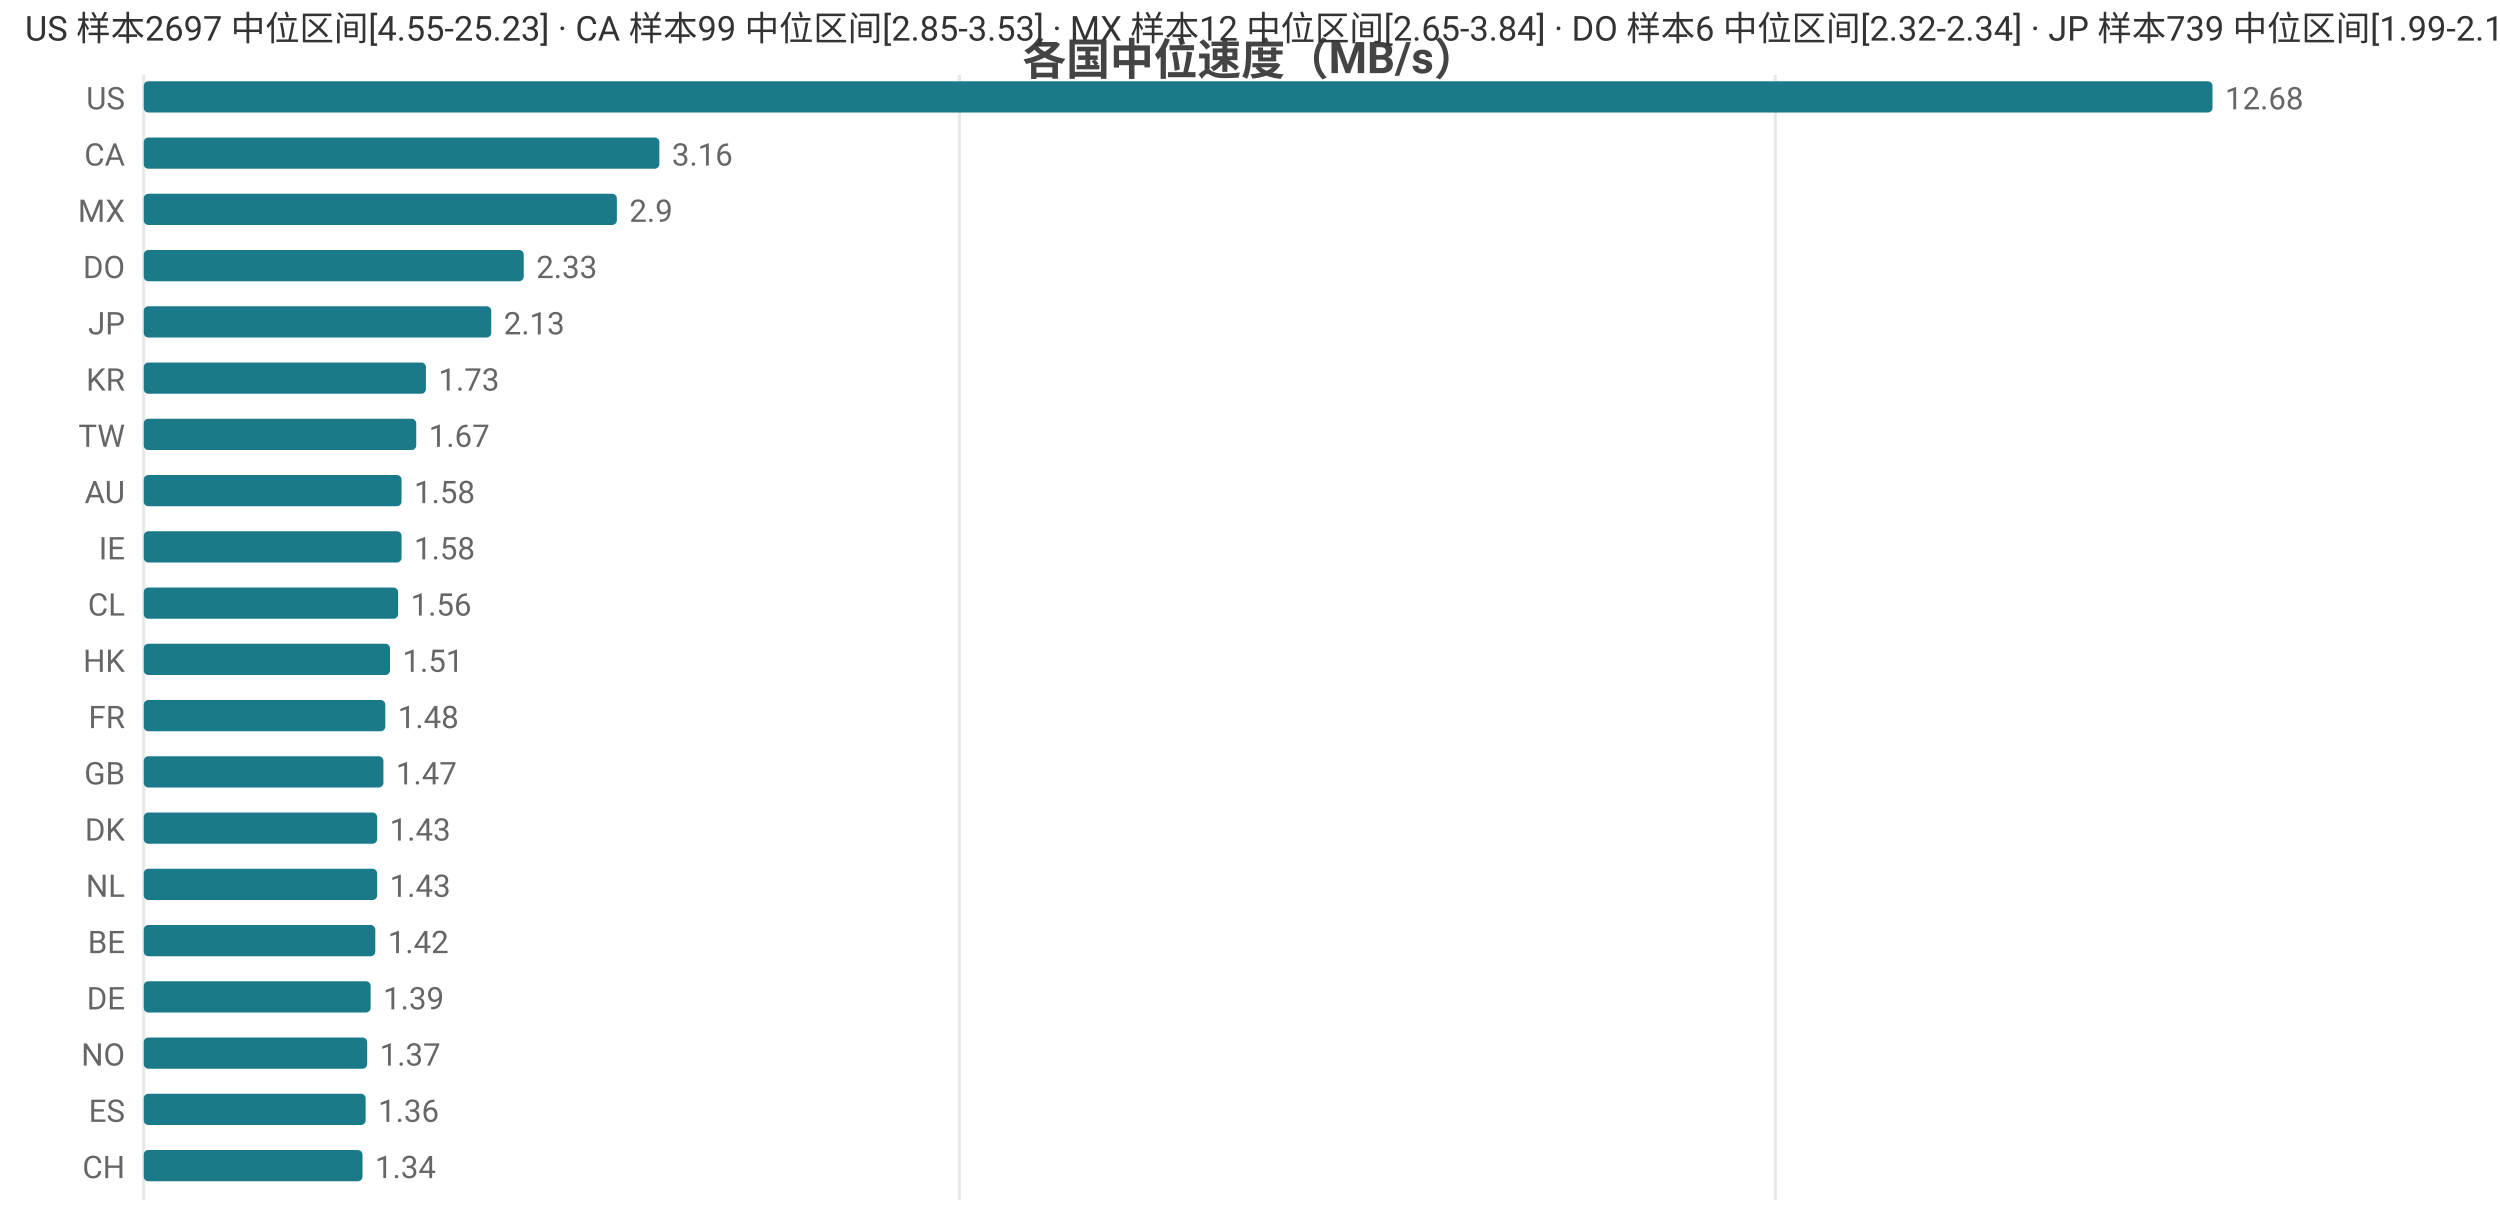
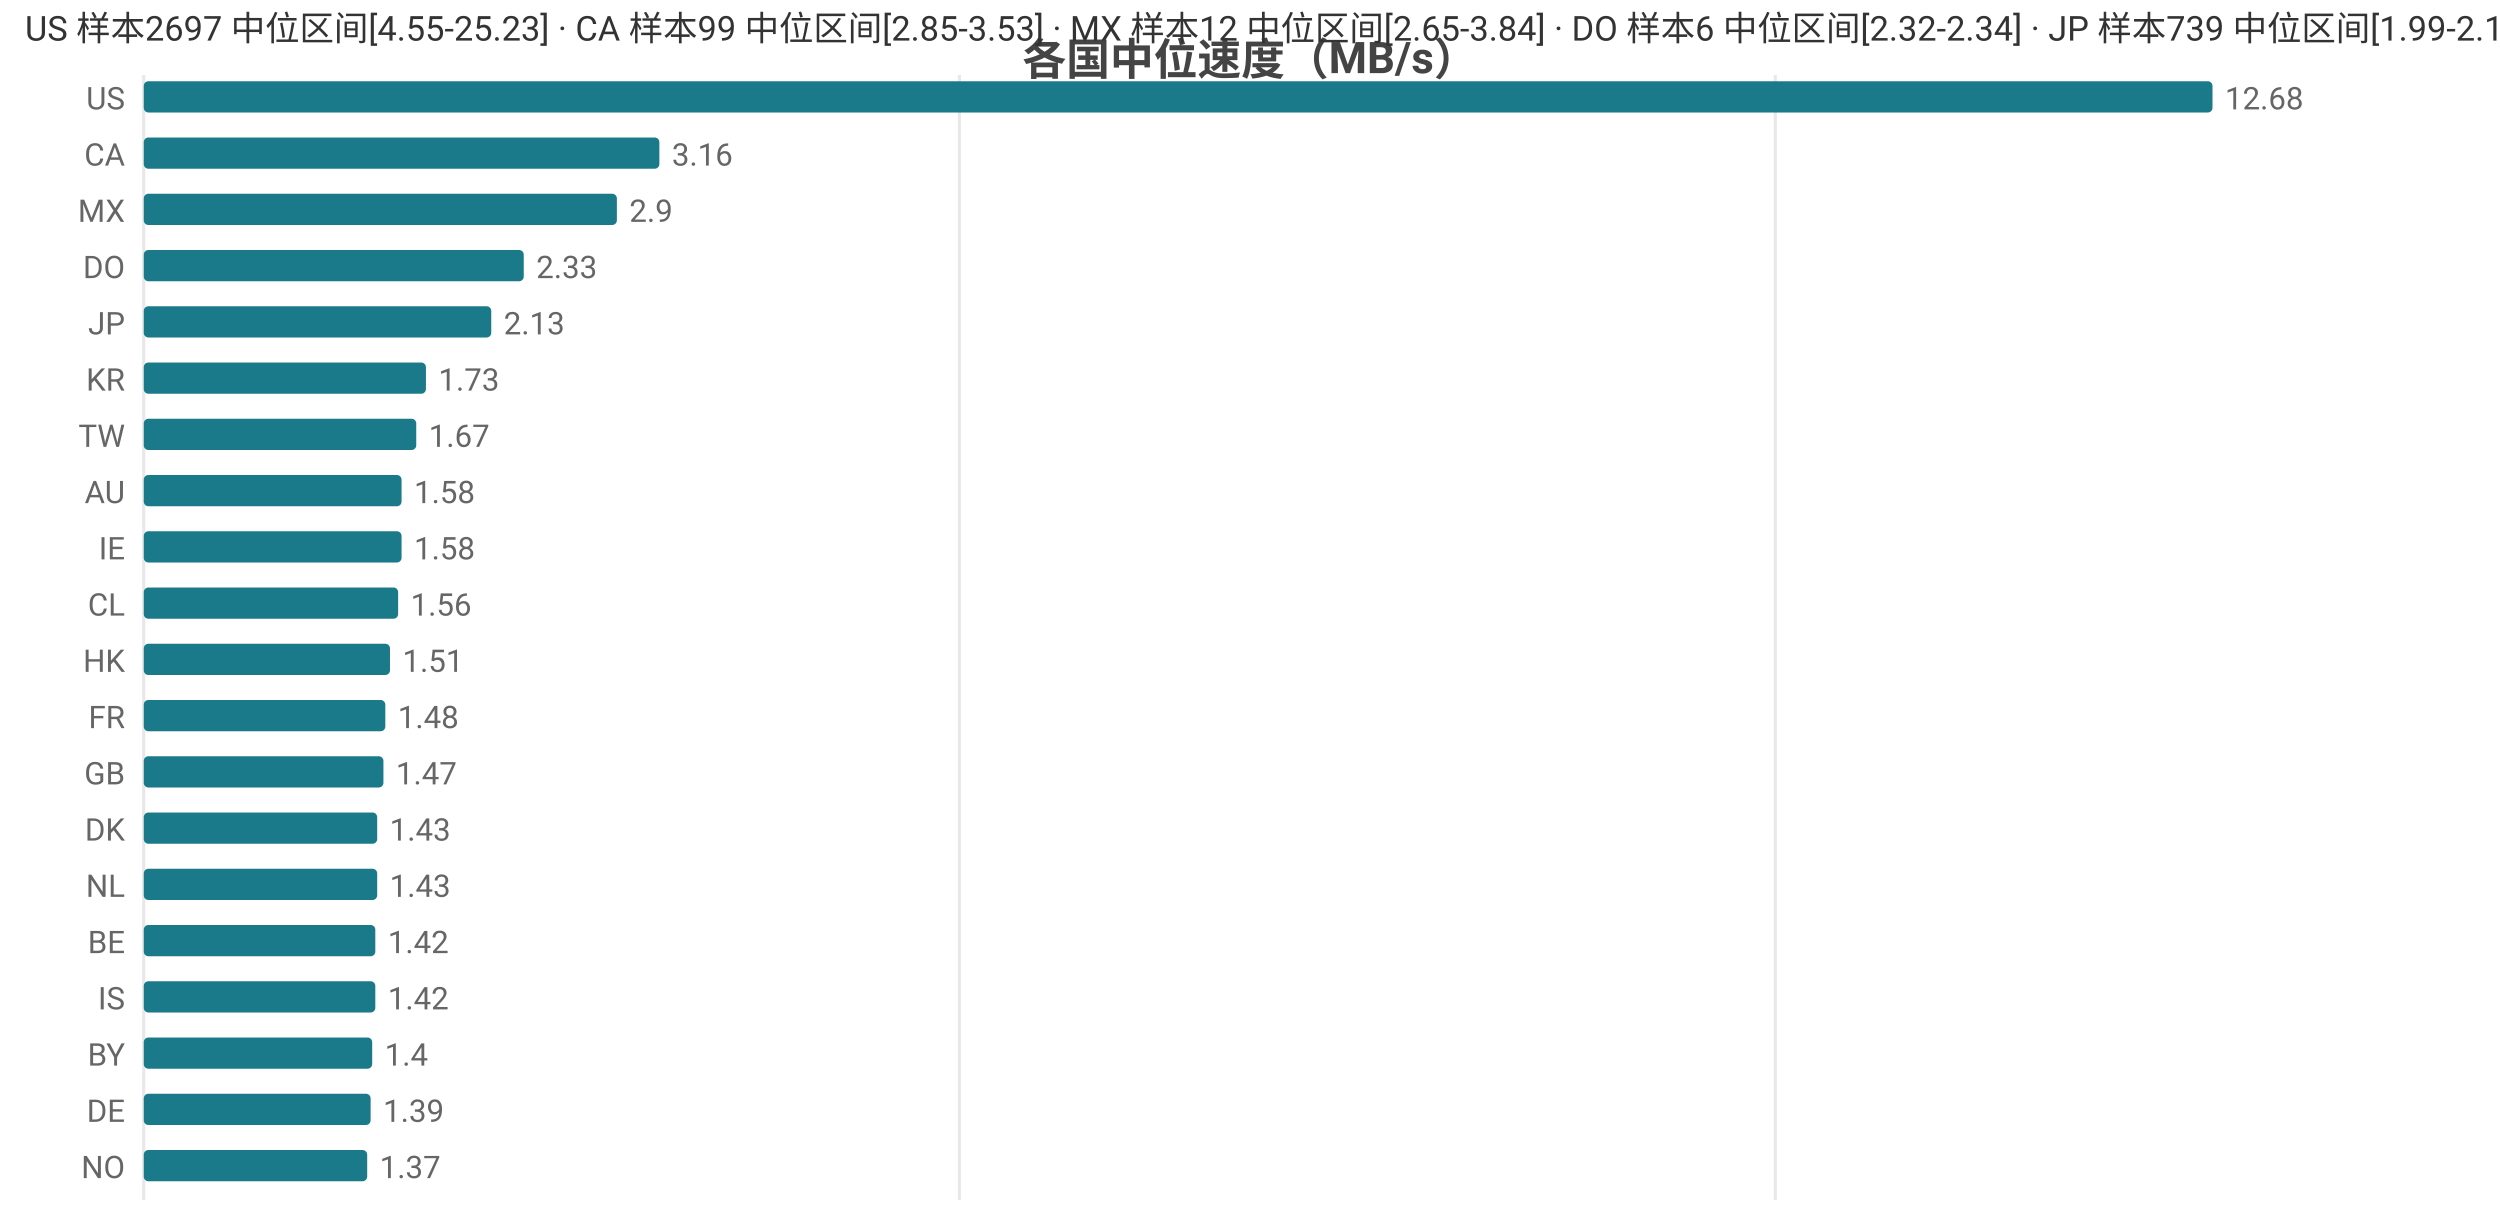
<svg xmlns="http://www.w3.org/2000/svg" width="800" height="392" viewBox="0 0 800 392">
  <rect width="800" height="392" fill="#ffffff" />
  <style>text{font-family:system-ui,-apple-system,'Segoe UI',Roboto,'PingFang SC','Microsoft YaHei','Noto Sans CJK SC',sans-serif}.g{stroke:#e8e8e8;stroke-width:1}.a{stroke:#999;stroke-width:1}.t{font-size:10px;fill:#666}.m{font-size:10px;text-anchor:middle;fill:#666}.e{font-size:10px;text-anchor:end;fill:#666}.l{font-size:11px;fill:#333}.tt{font-size:14px;font-weight:600;text-anchor:middle;fill:#444}.em{font-size:13px;text-anchor:middle;fill:#999}</style>
  <text class="tt" x="400.0" y="24">各国中位速度（MB/s）</text>
  <line class="g" x1="46" y1="24" x2="46" y2="384" />
  <line class="g" x1="307.0" y1="24" x2="307.0" y2="384" />
  <line class="g" x1="568.1" y1="24" x2="568.1" y2="384" />
  <text class="e" x="40" y="35">US</text>
  <rect x="46" y="26" width="662" height="10" fill="#1a7a8a" rx="1.5" />
  <text class="t" x="712" y="35">12.68</text>
  <text class="e" x="40" y="53">CA</text>
  <rect x="46" y="44" width="165.0" height="10" fill="#1a7a8a" rx="1.5" />
  <text class="t" x="215.0" y="53">3.16</text>
  <text class="e" x="40" y="71">MX</text>
  <rect x="46" y="62" width="151.4" height="10" fill="#1a7a8a" rx="1.5" />
  <text class="t" x="201.4" y="71">2.9</text>
  <text class="e" x="40" y="89">DO</text>
  <rect x="46" y="80" width="121.6" height="10" fill="#1a7a8a" rx="1.5" />
  <text class="t" x="171.6" y="89">2.33</text>
  <text class="e" x="40" y="107">JP</text>
  <rect x="46" y="98" width="111.2" height="10" fill="#1a7a8a" rx="1.5" />
  <text class="t" x="161.2" y="107">2.13</text>
  <text class="e" x="40" y="125">KR</text>
  <rect x="46" y="116" width="90.3" height="10" fill="#1a7a8a" rx="1.5" />
  <text class="t" x="140.3" y="125">1.73</text>
  <text class="e" x="40" y="143">TW</text>
  <rect x="46" y="134" width="87.2" height="10" fill="#1a7a8a" rx="1.5" />
  <text class="t" x="137.2" y="143">1.67</text>
  <text class="e" x="40" y="161">AU</text>
  <rect x="46" y="152" width="82.5" height="10" fill="#1a7a8a" rx="1.5" />
  <text class="t" x="132.5" y="161">1.58</text>
  <text class="e" x="40" y="179">IE</text>
  <rect x="46" y="170" width="82.5" height="10" fill="#1a7a8a" rx="1.5" />
  <text class="t" x="132.5" y="179">1.58</text>
  <text class="e" x="40" y="197">CL</text>
  <rect x="46" y="188" width="81.4" height="10" fill="#1a7a8a" rx="1.5" />
  <text class="t" x="131.4" y="197">1.56</text>
  <text class="e" x="40" y="215">HK</text>
  <rect x="46" y="206" width="78.8" height="10" fill="#1a7a8a" rx="1.5" />
  <text class="t" x="128.8" y="215">1.51</text>
  <text class="e" x="40" y="233">FR</text>
  <rect x="46" y="224" width="77.3" height="10" fill="#1a7a8a" rx="1.5" />
  <text class="t" x="127.3" y="233">1.48</text>
  <text class="e" x="40" y="251">GB</text>
  <rect x="46" y="242" width="76.7" height="10" fill="#1a7a8a" rx="1.5" />
  <text class="t" x="126.7" y="251">1.47</text>
  <text class="e" x="40" y="269">DK</text>
  <rect x="46" y="260" width="74.7" height="10" fill="#1a7a8a" rx="1.5" />
  <text class="t" x="124.7" y="269">1.43</text>
  <text class="e" x="40" y="287">NL</text>
  <rect x="46" y="278" width="74.7" height="10" fill="#1a7a8a" rx="1.5" />
  <text class="t" x="124.7" y="287">1.43</text>
  <text class="e" x="40" y="305">BE</text>
  <rect x="46" y="296" width="74.1" height="10" fill="#1a7a8a" rx="1.5" />
  <text class="t" x="124.1" y="305">1.42</text>
-   <text class="e" x="40" y="323">DE</text>
-   <rect x="46" y="314" width="72.6" height="10" fill="#1a7a8a" rx="1.5" />
-   <text class="t" x="122.6" y="323">1.39</text>
-   <text class="e" x="40" y="341">NO</text>
-   <rect x="46" y="332" width="71.5" height="10" fill="#1a7a8a" rx="1.5" />
-   <text class="t" x="121.5" y="341">1.37</text>
-   <text class="e" x="40" y="359">ES</text>
-   <rect x="46" y="350" width="71.0" height="10" fill="#1a7a8a" rx="1.5" />
-   <text class="t" x="121.0" y="359">1.36</text>
-   <text class="e" x="40" y="377">CH</text>
-   <rect x="46" y="368" width="70.0" height="10" fill="#1a7a8a" rx="1.5" />
-   <text class="t" x="120.0" y="377">1.34</text>
+   <text class="e" x="40" y="323">IS</text>
+   <rect x="46" y="314" width="74.1" height="10" fill="#1a7a8a" rx="1.5" />
+   <text class="t" x="124.1" y="323">1.42</text>
+   <text class="e" x="40" y="341">BY</text>
+   <rect x="46" y="332" width="73.1" height="10" fill="#1a7a8a" rx="1.5" />
+   <text class="t" x="123.1" y="341">1.4</text>
+   <text class="e" x="40" y="359">DE</text>
+   <rect x="46" y="350" width="72.6" height="10" fill="#1a7a8a" rx="1.5" />
+   <text class="t" x="122.6" y="359">1.39</text>
+   <text class="e" x="40" y="377">NO</text>
+   <rect x="46" y="368" width="71.5" height="10" fill="#1a7a8a" rx="1.5" />
+   <text class="t" x="121.5" y="377">1.37</text>
  <text class="l" x="8" y="13">US 样本2697 中位区间[4.55-25.23] · CA 样本99 中位区间[2.85-3.53] · MX 样本12 中位区间[2.65-3.84] · DO 样本6 中位区间[2.32-2.34] · JP 样本739 中位区间[1.99-2.17]</text>
</svg>
